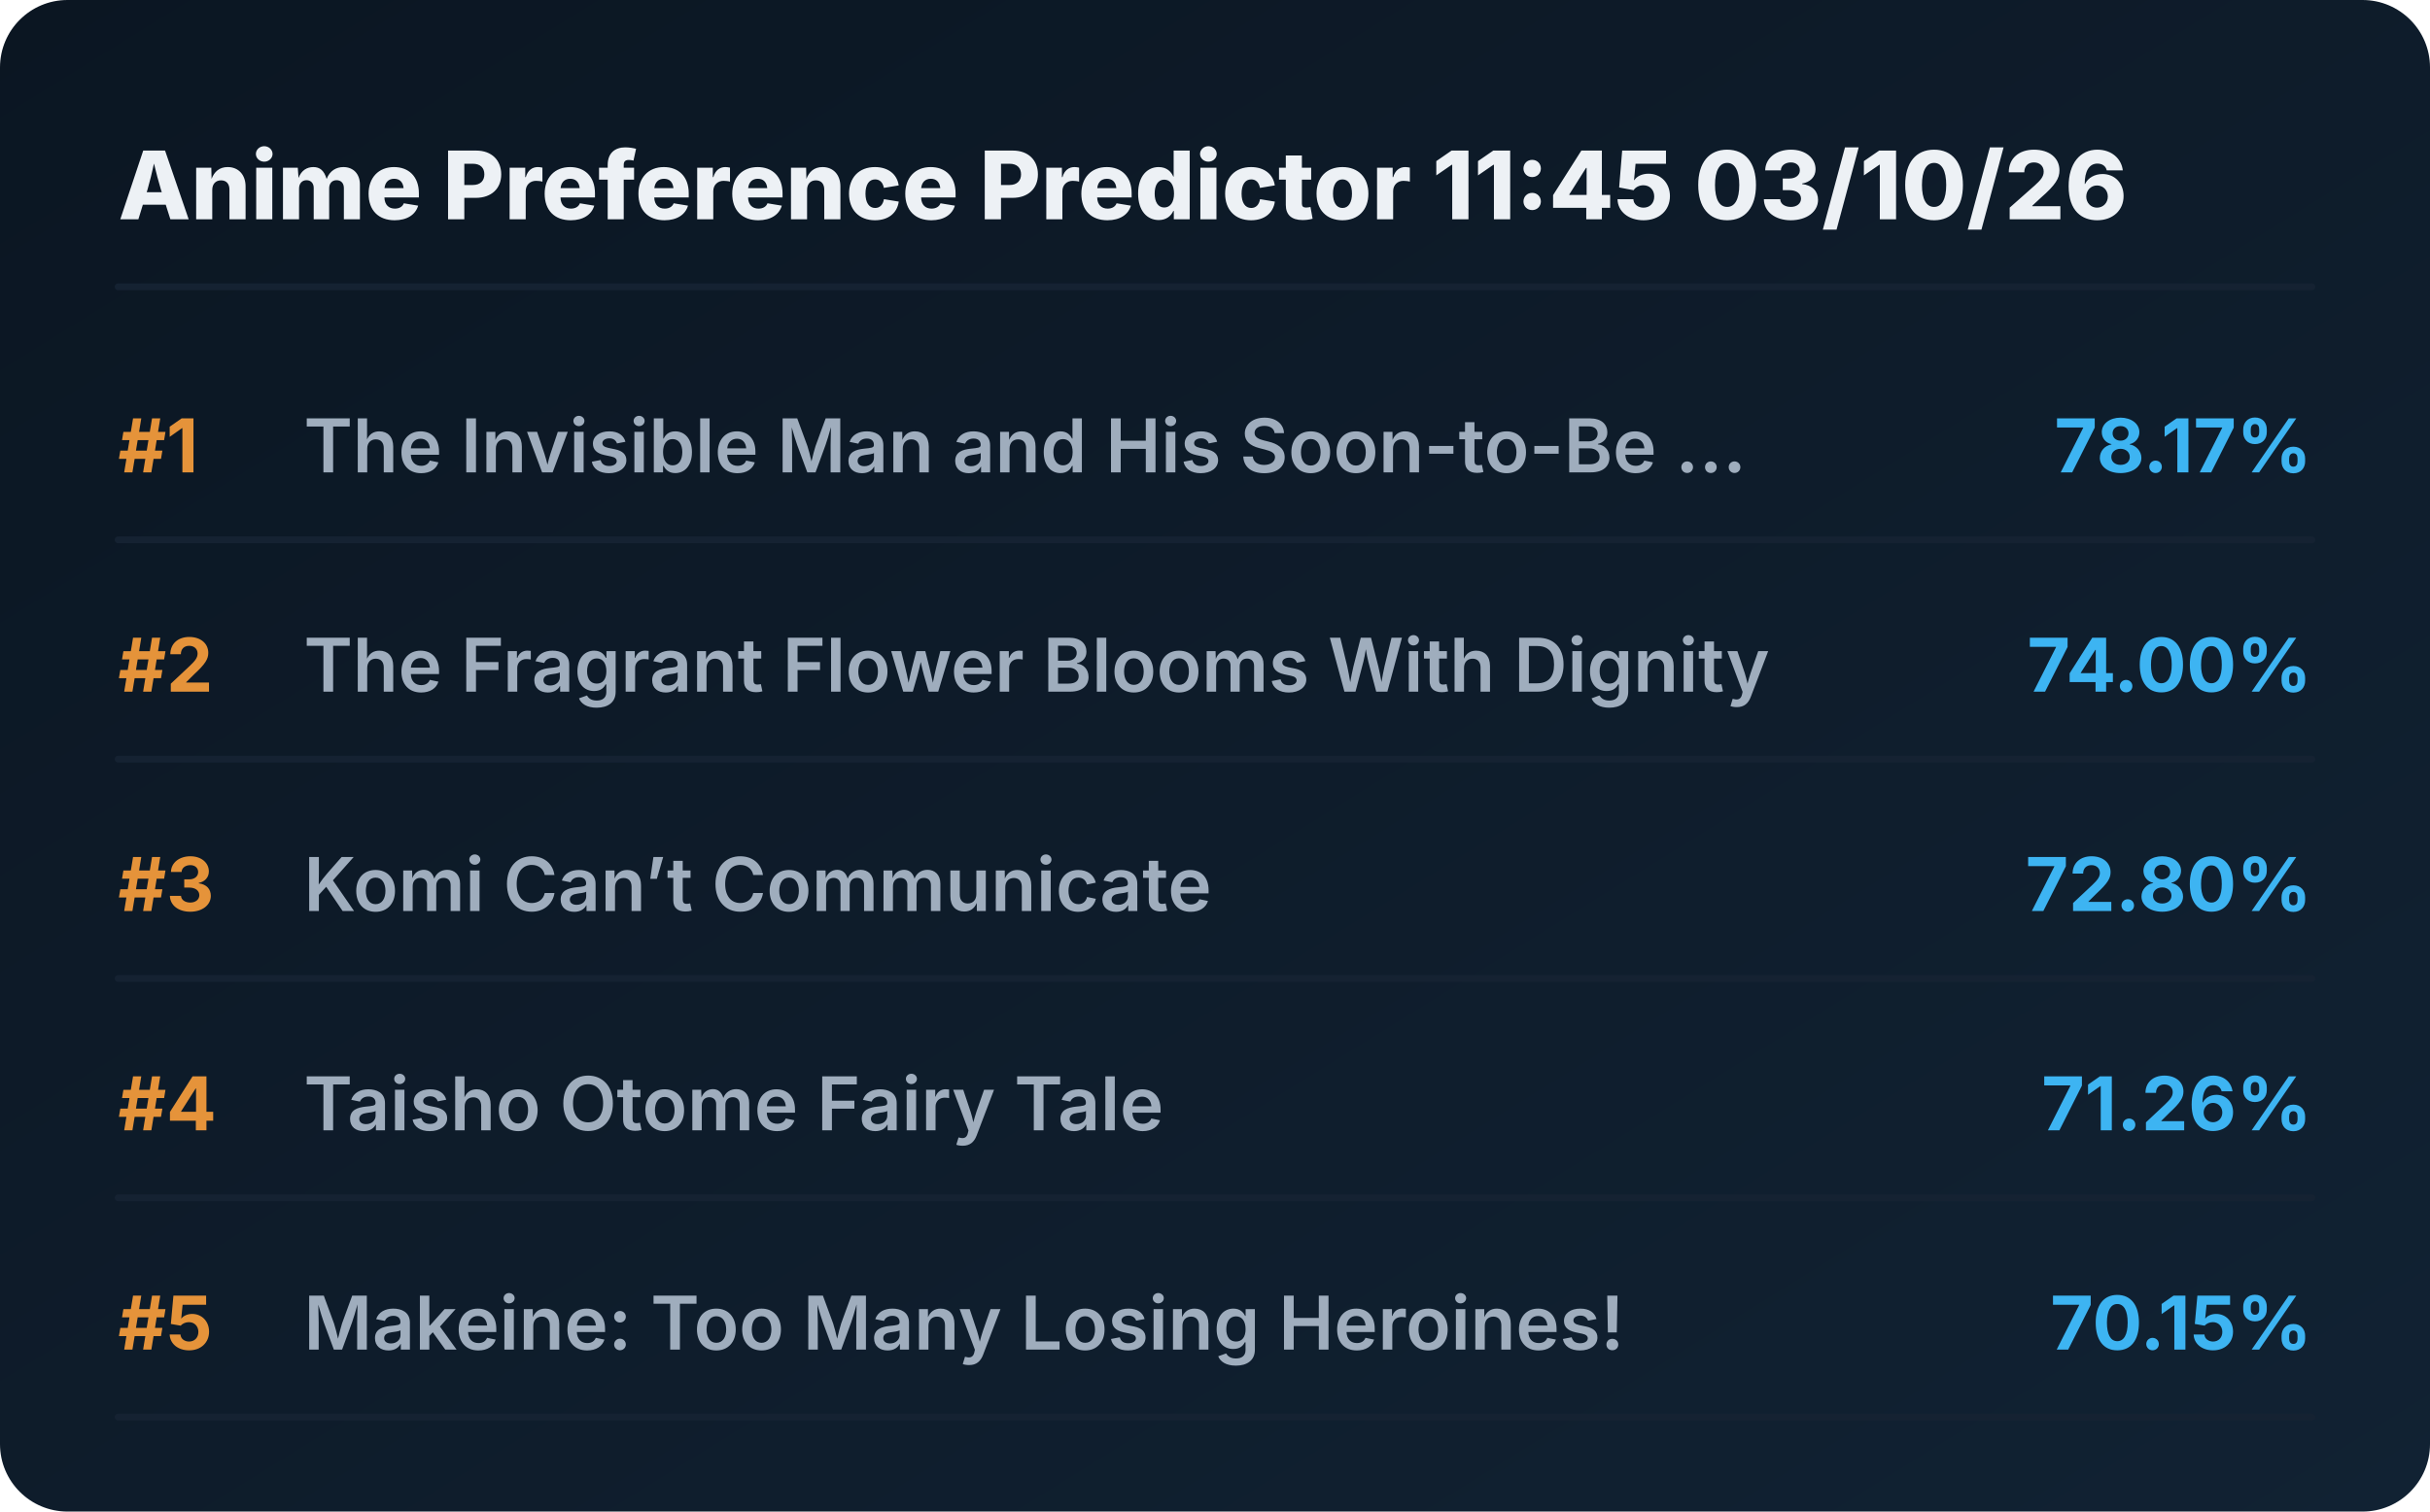
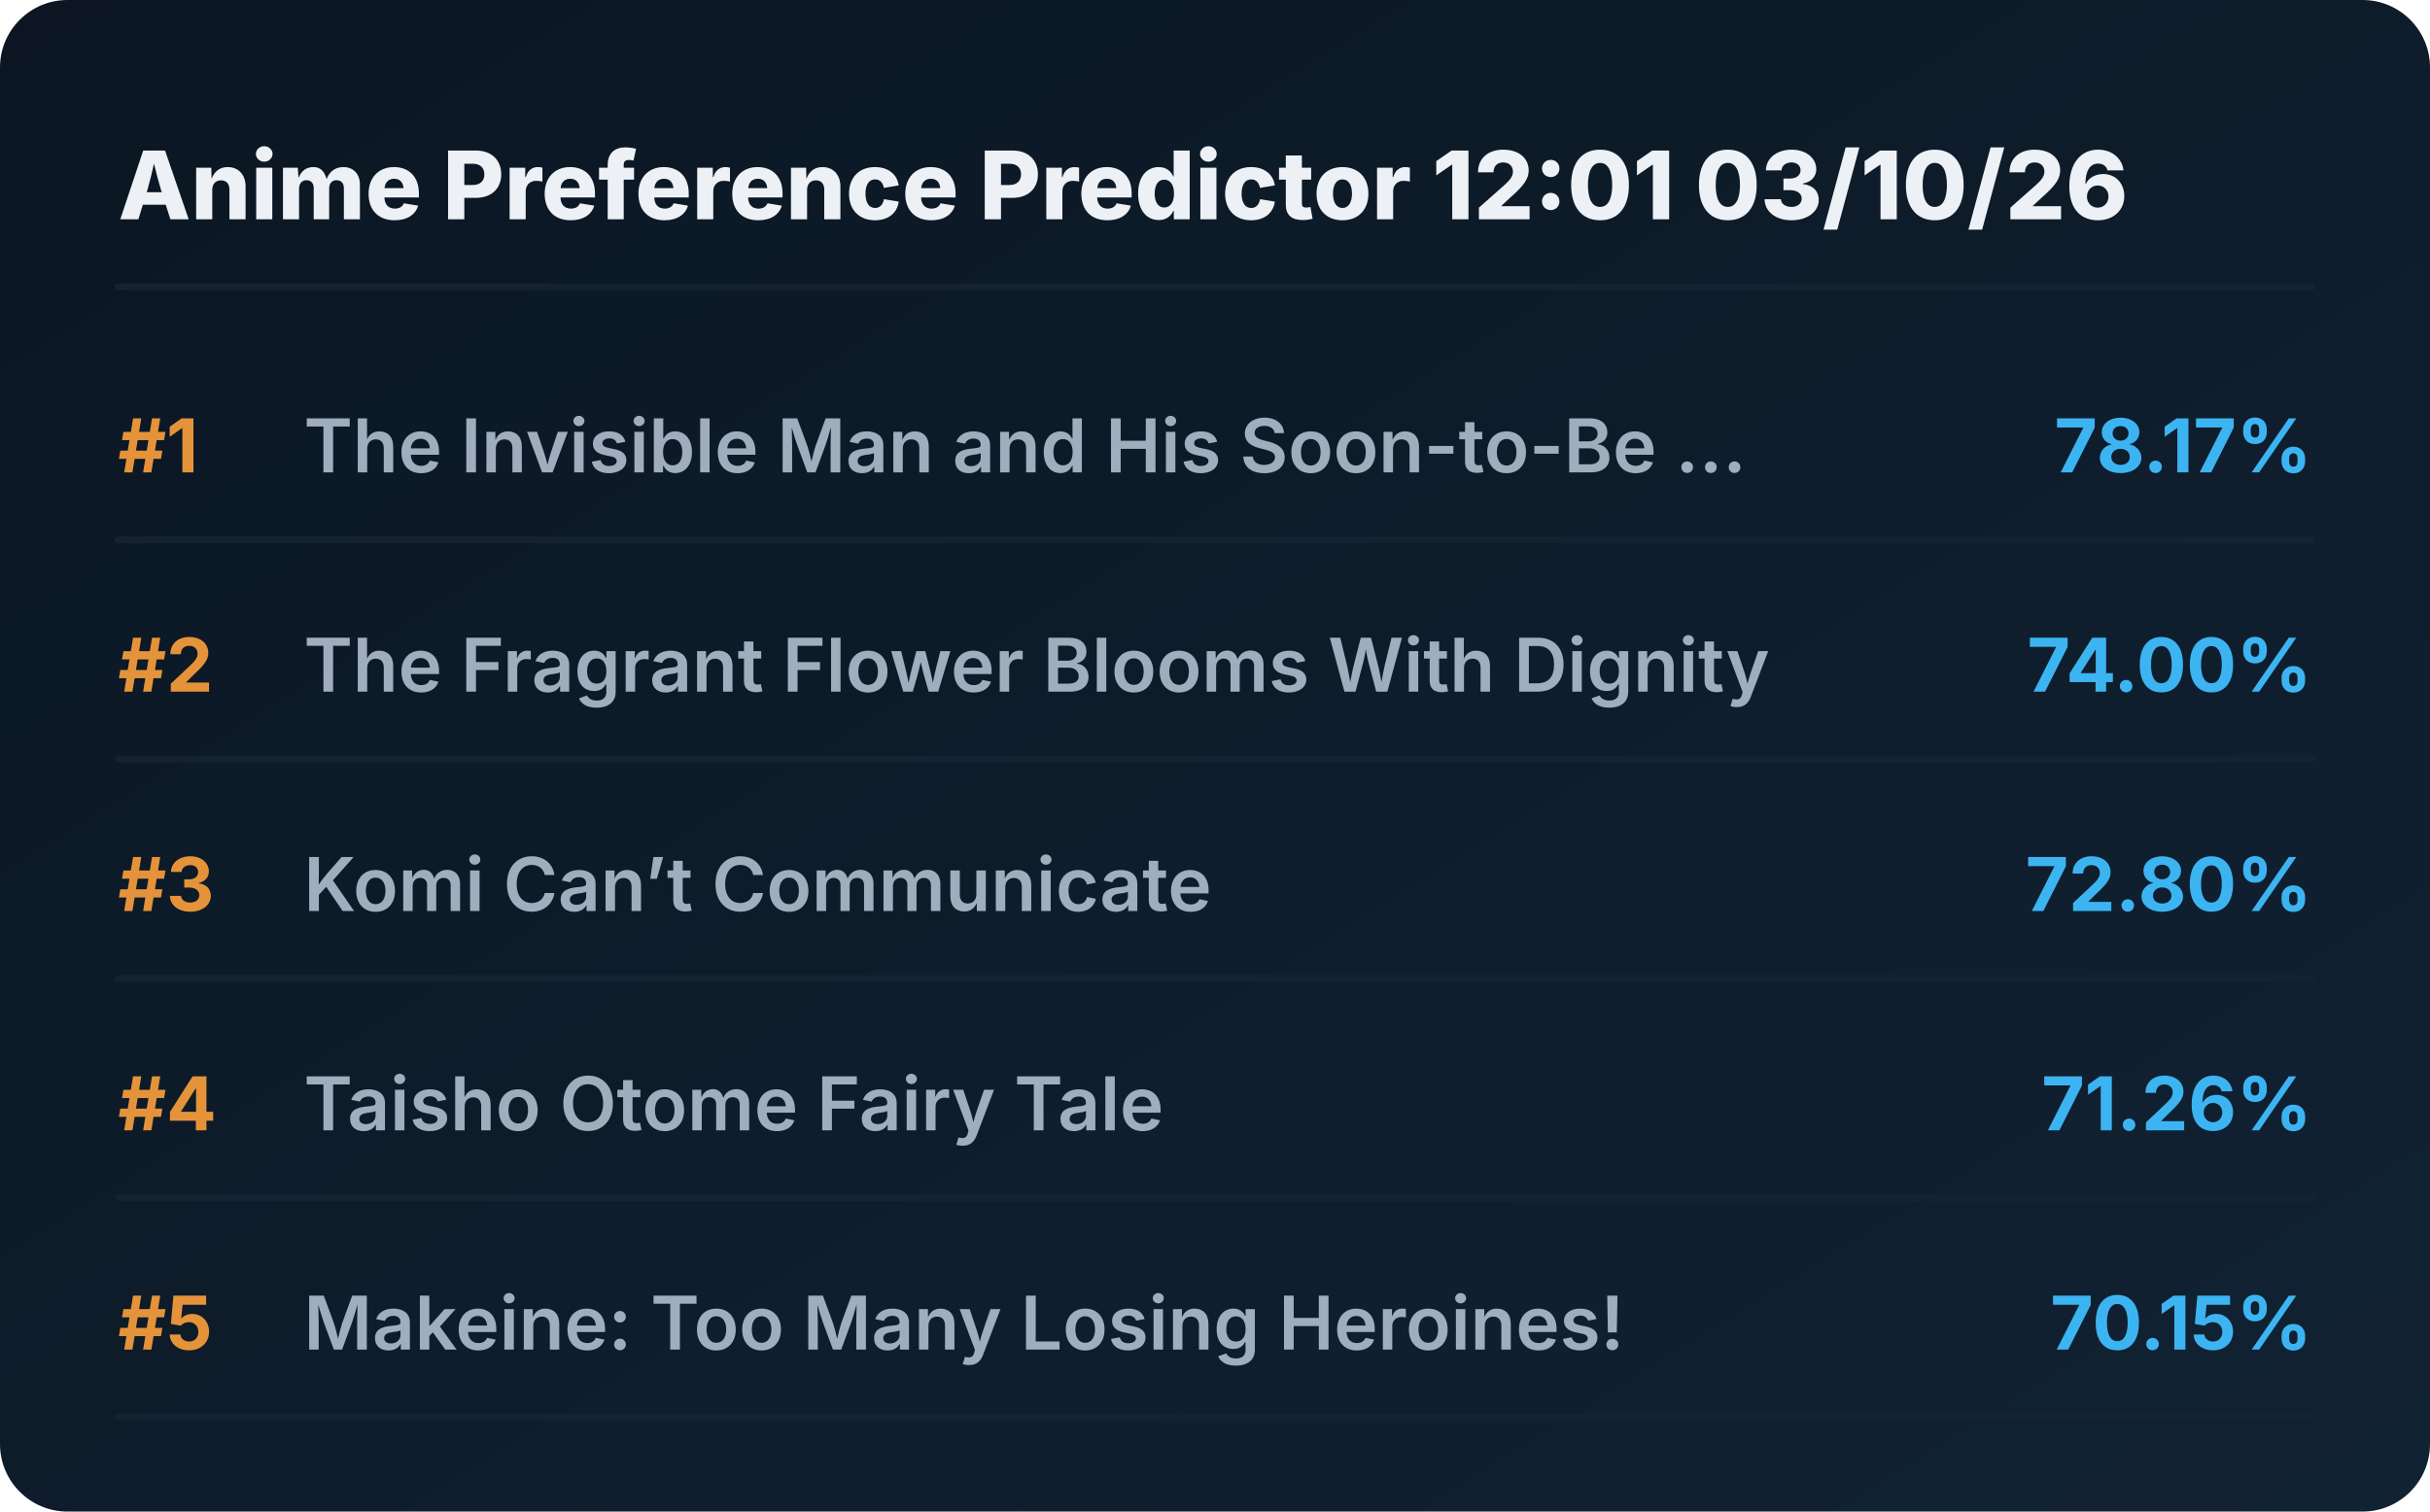
<svg xmlns="http://www.w3.org/2000/svg" viewBox="0 0 720 448" preserveAspectRatio="xMidYMid meet" style="width: 100%; height: auto; max-width: 720px;">
  <defs>
    <linearGradient id="boxGrad" x1="0%" y1="0%" x2="100%" y2="100%">
      <stop offset="0%" stop-color="#0b1622" />
      <stop offset="100%" stop-color="#112233" />
    </linearGradient>
    <clipPath id="titleClip">
      <rect x="90" y="0" width="510" height="100%" />
    </clipPath>
  </defs>
  <style>
    .bg { fill: url(#boxGrad); rx: 20px; }
    .header { font-family: 'Overpass', 'Inter', system-ui, sans-serif; font-weight: 800; font-size: 28px; fill: #edf1f5; }
    .rank { font-family: 'Overpass', 'Inter', system-ui, sans-serif; font-weight: 700; font-size: 22px; fill: #e5933a; }
    .title { font-family: 'Overpass', 'Inter', system-ui, sans-serif; font-weight: 600; font-size: 22px; fill: #9fadbd; }
    .score { font-family: 'Overpass', 'Inter', system-ui, sans-serif; font-weight: 700; font-size: 22px; fill: #3db4f2; }
    .line { stroke: #152232; stroke-width: 2; stroke-linecap: round; }
  </style>
  <rect class="bg" width="720" height="448" />
-   <text x="35" y="65" class="header">Anime Preference Predictor 11:45 03/10/26</text>
+   <text x="35" y="65" class="header">Anime Preference Predictor 12:01 03/10/26</text>
  <line x1="35" y1="85" x2="685" y2="85" class="line" />
  <g transform="translate(0, 0)">
    <text x="35" y="140" class="rank">#1</text>
    <text x="90" y="140" class="title">The Invisible Man and His Soon-to-Be ...</text>
    <text x="685" y="140" class="score" text-anchor="end">78.17%</text>
    <line x1="35" y1="160" x2="685" y2="160" class="line" />
  </g>
  <g transform="translate(0, 65)">
    <text x="35" y="140" class="rank">#2</text>
    <text x="90" y="140" class="title">The Fragrant Flower Blooms With Dignity</text>
    <text x="685" y="140" class="score" text-anchor="end">74.00%</text>
    <line x1="35" y1="160" x2="685" y2="160" class="line" />
  </g>
  <g transform="translate(0, 130)">
    <text x="35" y="140" class="rank">#3</text>
    <text x="90" y="140" class="title">Komi Can’t Communicate</text>
    <text x="685" y="140" class="score" text-anchor="end">72.80%</text>
    <line x1="35" y1="160" x2="685" y2="160" class="line" />
  </g>
  <g transform="translate(0, 195)">
    <text x="35" y="140" class="rank">#4</text>
    <text x="90" y="140" class="title">Taisho Otome Fairy Tale</text>
    <text x="685" y="140" class="score" text-anchor="end">71.26%</text>
    <line x1="35" y1="160" x2="685" y2="160" class="line" />
  </g>
  <g transform="translate(0, 260)">
    <text x="35" y="140" class="rank">#5</text>
    <text x="90" y="140" class="title">Makeine: Too Many Losing Heroines!</text>
    <text x="685" y="140" class="score" text-anchor="end">70.15%</text>
    <line x1="35" y1="160" x2="685" y2="160" class="line" />
  </g>
</svg>
